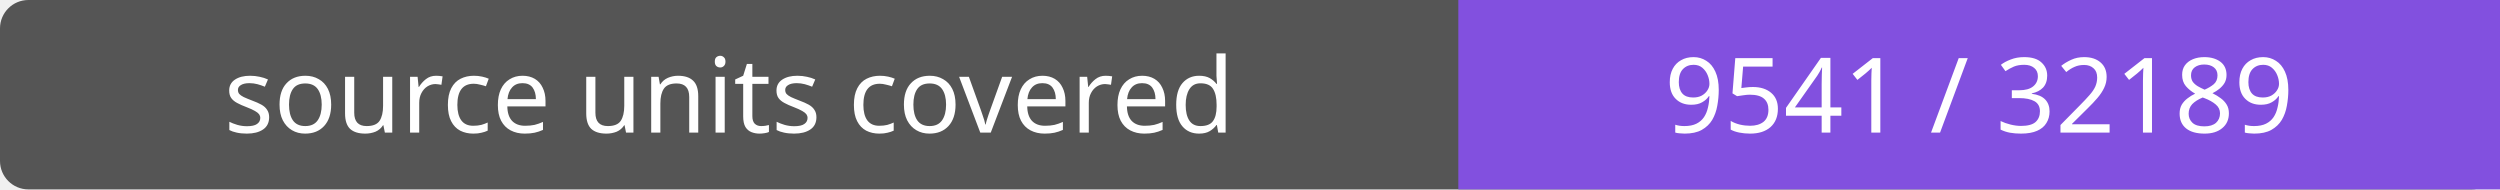
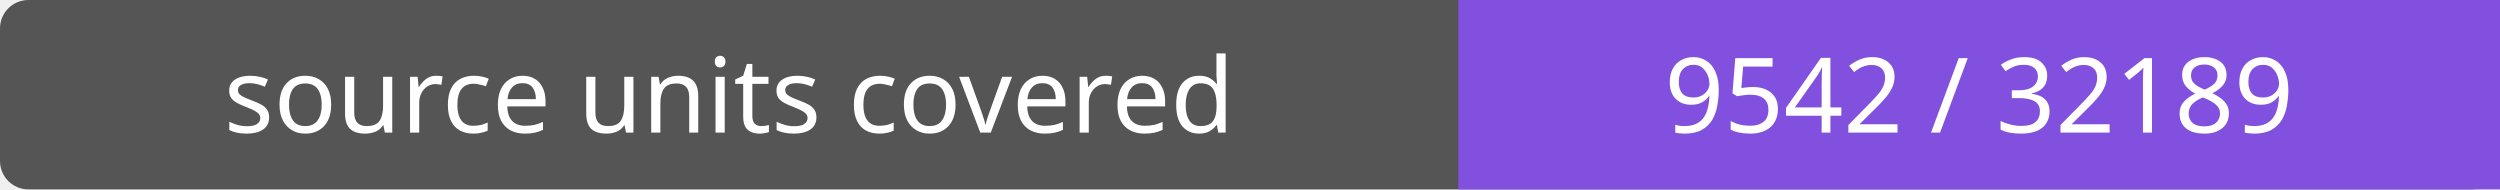
- <svg xmlns="http://www.w3.org/2000/svg" width="264" height="20" role="img" aria-label="source units covered: 9541 / 32189">
+ <svg xmlns="http://www.w3.org/2000/svg" width="264" height="20" role="img" aria-label="source units covered: 9542 / 32189">
  <rect width="264" height="20" rx="3" fill="#555" />
  <path fill="#8250df" d="M154 0h110v20H154z" />
  <g fill="#fff" text-anchor="middle" font-family="Verdana,sans-serif" font-size="11">
    <text x="77.0" y="14">source units covered</text>
-     <text x="209.0" y="14">9541 / 32189</text>
+     <text x="209.0" y="14">9542 / 32189</text>
  </g>
</svg>
